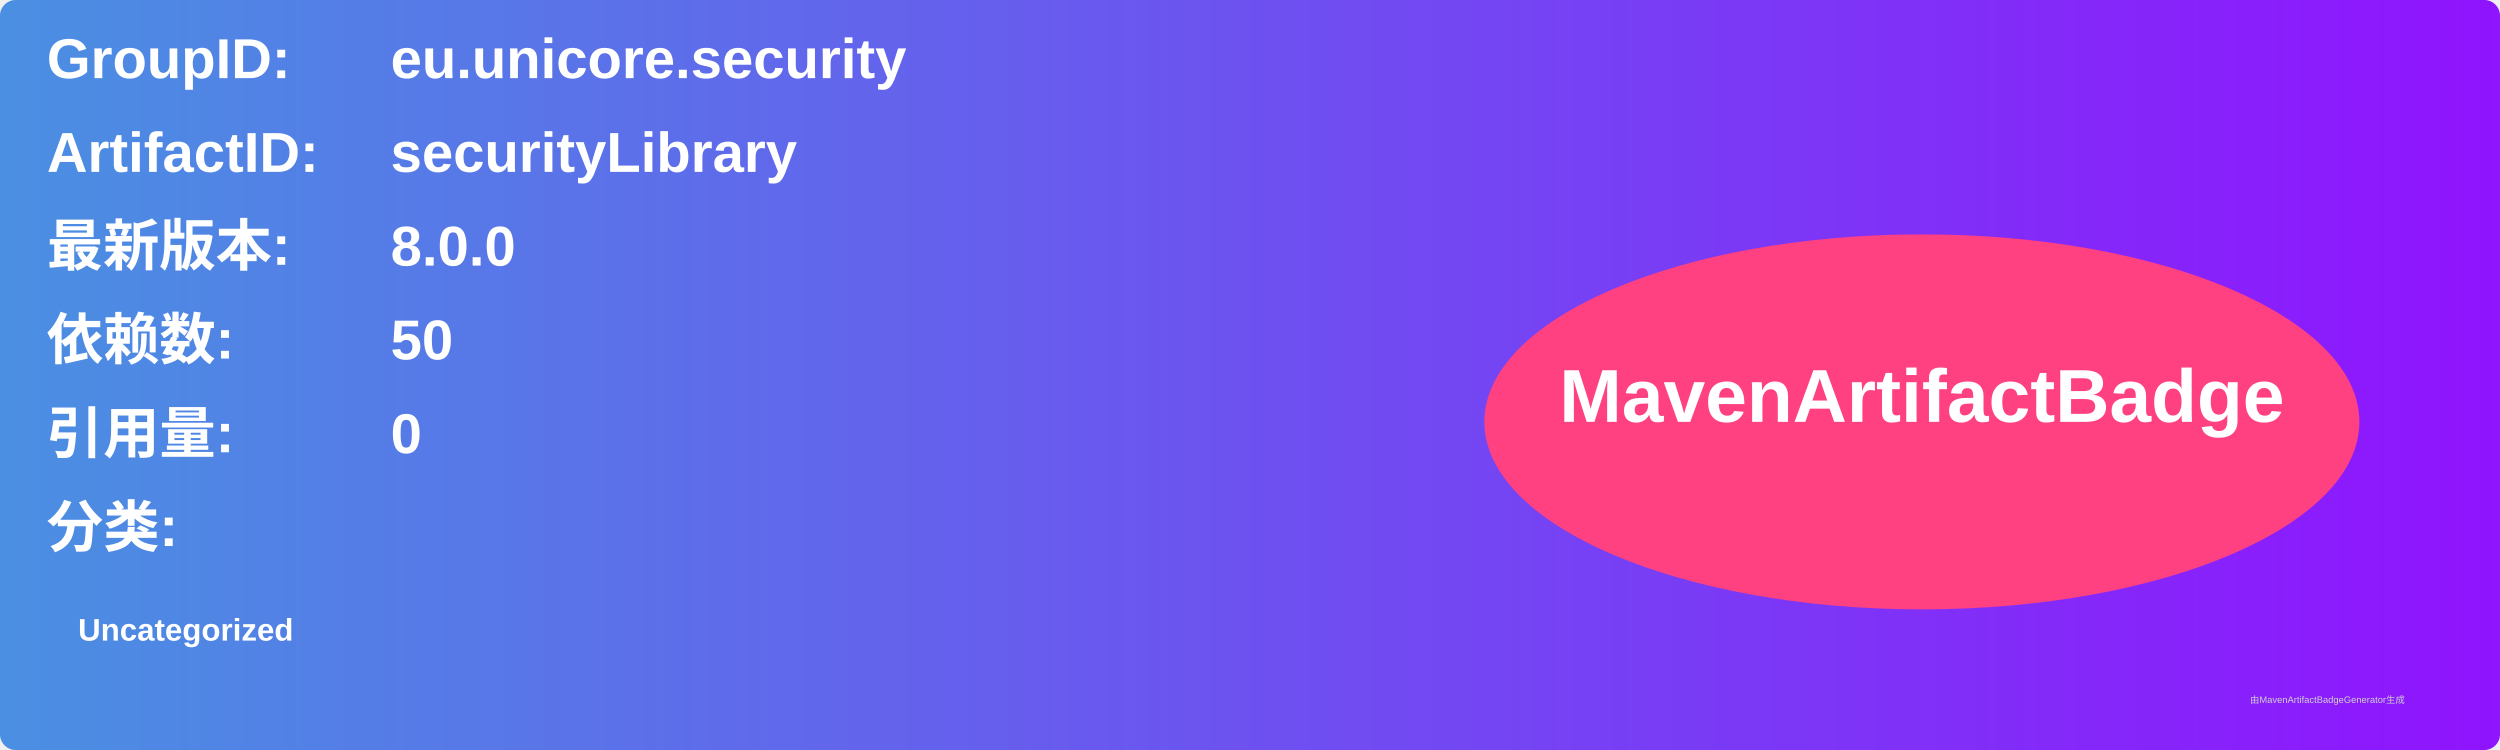
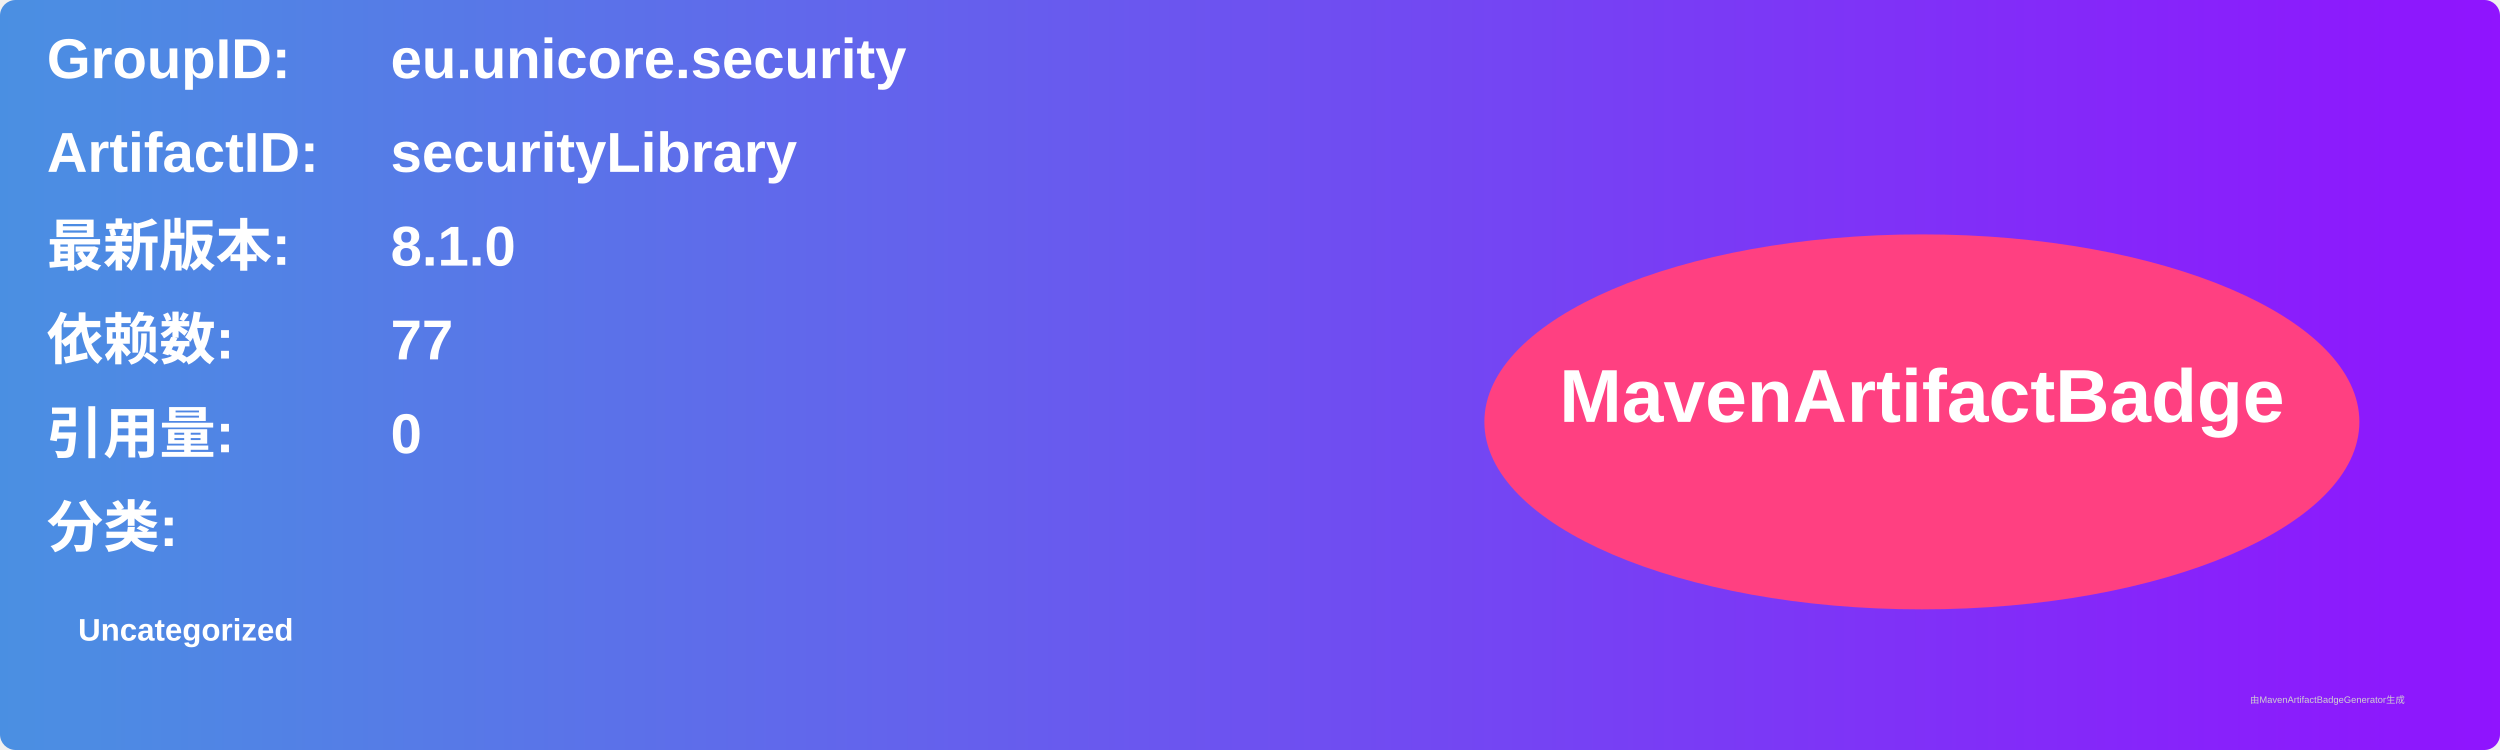
<svg xmlns="http://www.w3.org/2000/svg" width="800" height="240" viewBox="0 0 800 240">
  <linearGradient id="grad" x1="0%" y1="0%" x2="100%" y2="0%">
    <stop offset="0%" stop-color="#4a90e2" />
    <stop offset="100%" stop-color="#9013fe" />
  </linearGradient>
  <rect width="100%" height="100%" rx="5" ry="5" fill="url(#grad)" />
  <g transform="translate(15, 15)">
    <text x="0" y="10" font-family="Arial" font-size="18" fill="white" font-weight="bold" width="260">GroupID:</text>
    <text x="110" y="10" font-family="Arial" font-size="18" fill="white" font-weight="bold" width="460">eu.unicore.security</text>
    <text x="0" y="40" font-family="Arial" font-size="18" fill="white" font-weight="bold" width="260">ArtifactID:</text>
    <text x="110" y="40" font-family="Arial" font-size="18" fill="white" font-weight="bold" width="460">securityLibrary</text>
    <text x="0" y="70" font-family="Arial" font-size="18" fill="white" font-weight="bold">最新版本:</text>
    <text x="110" y="70" font-family="Arial" font-size="18" fill="white" font-weight="bold">
-       <tspan font-weight="bold">8.0.0</tspan>
+       <tspan font-weight="bold">8.1.0</tspan>
    </text>
    <text x="0" y="100" font-family="Arial" font-size="18" fill="white" font-weight="bold">依赖数: </text>
    <text x="110" y="100" font-family="Arial" font-size="18" fill="white">
-       <tspan font-weight="bold">50</tspan>
+       <tspan font-weight="bold">77</tspan>
    </text>
    <text x="0" y="130" font-family="Arial" font-size="18" fill="white" font-weight="bold">引用量: </text>
    <text x="110" y="130" font-family="Arial" font-size="18" fill="white">
      <tspan font-weight="bold">0</tspan>
    </text>
    <text x="0" y="160" font-family="Arial" font-size="18" fill="white" font-weight="bold">分类:</text>
    <text x="10" y="190" font-family="Arial" font-size="10" fill="white">
      <tspan font-weight="bold">Uncategorized</tspan>
    </text>
    <ellipse cx="600" cy="120" rx="140" ry="60" fill="#ff4081" />
    <text x="600" y="120" text-anchor="middle" font-family="Arial" font-size="24" fill="white" font-weight="bold">MavenArtifactBadge</text>
  </g>
  <text x="720" y="225" font-family="Arial" font-size="3" fill="#d0d0d0">由MavenArtifactBadgeGenerator生成</text>
</svg>
